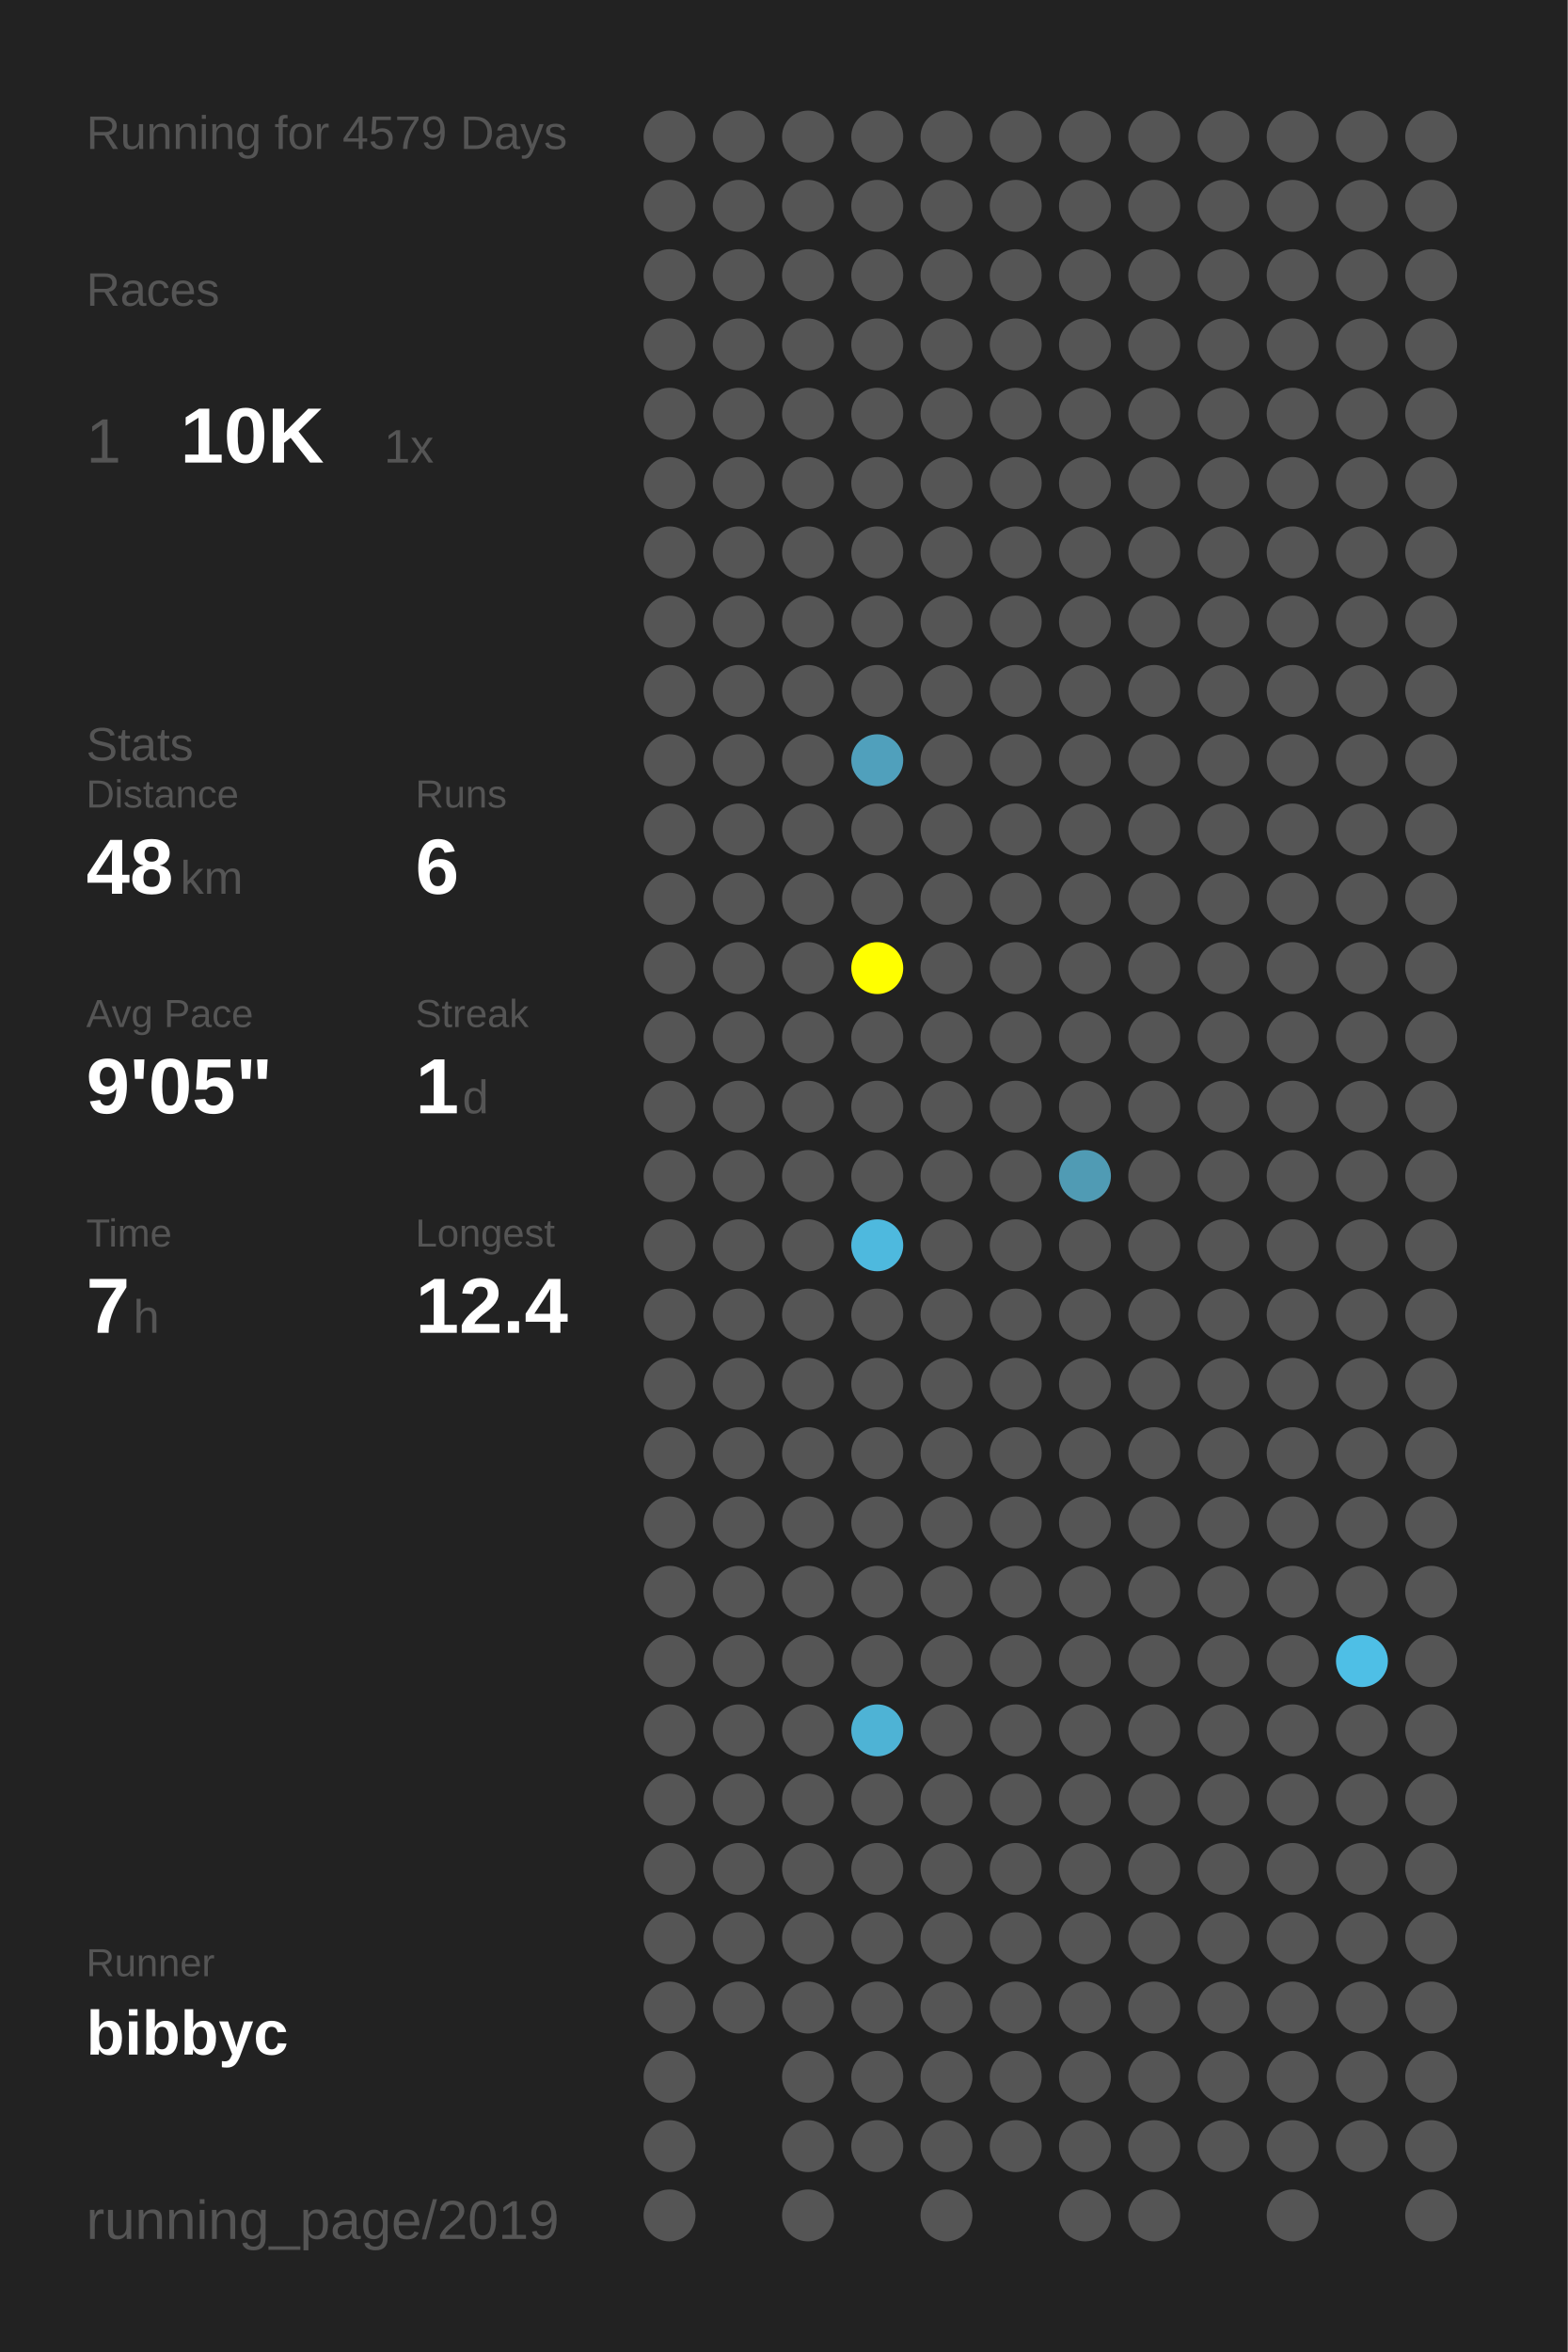
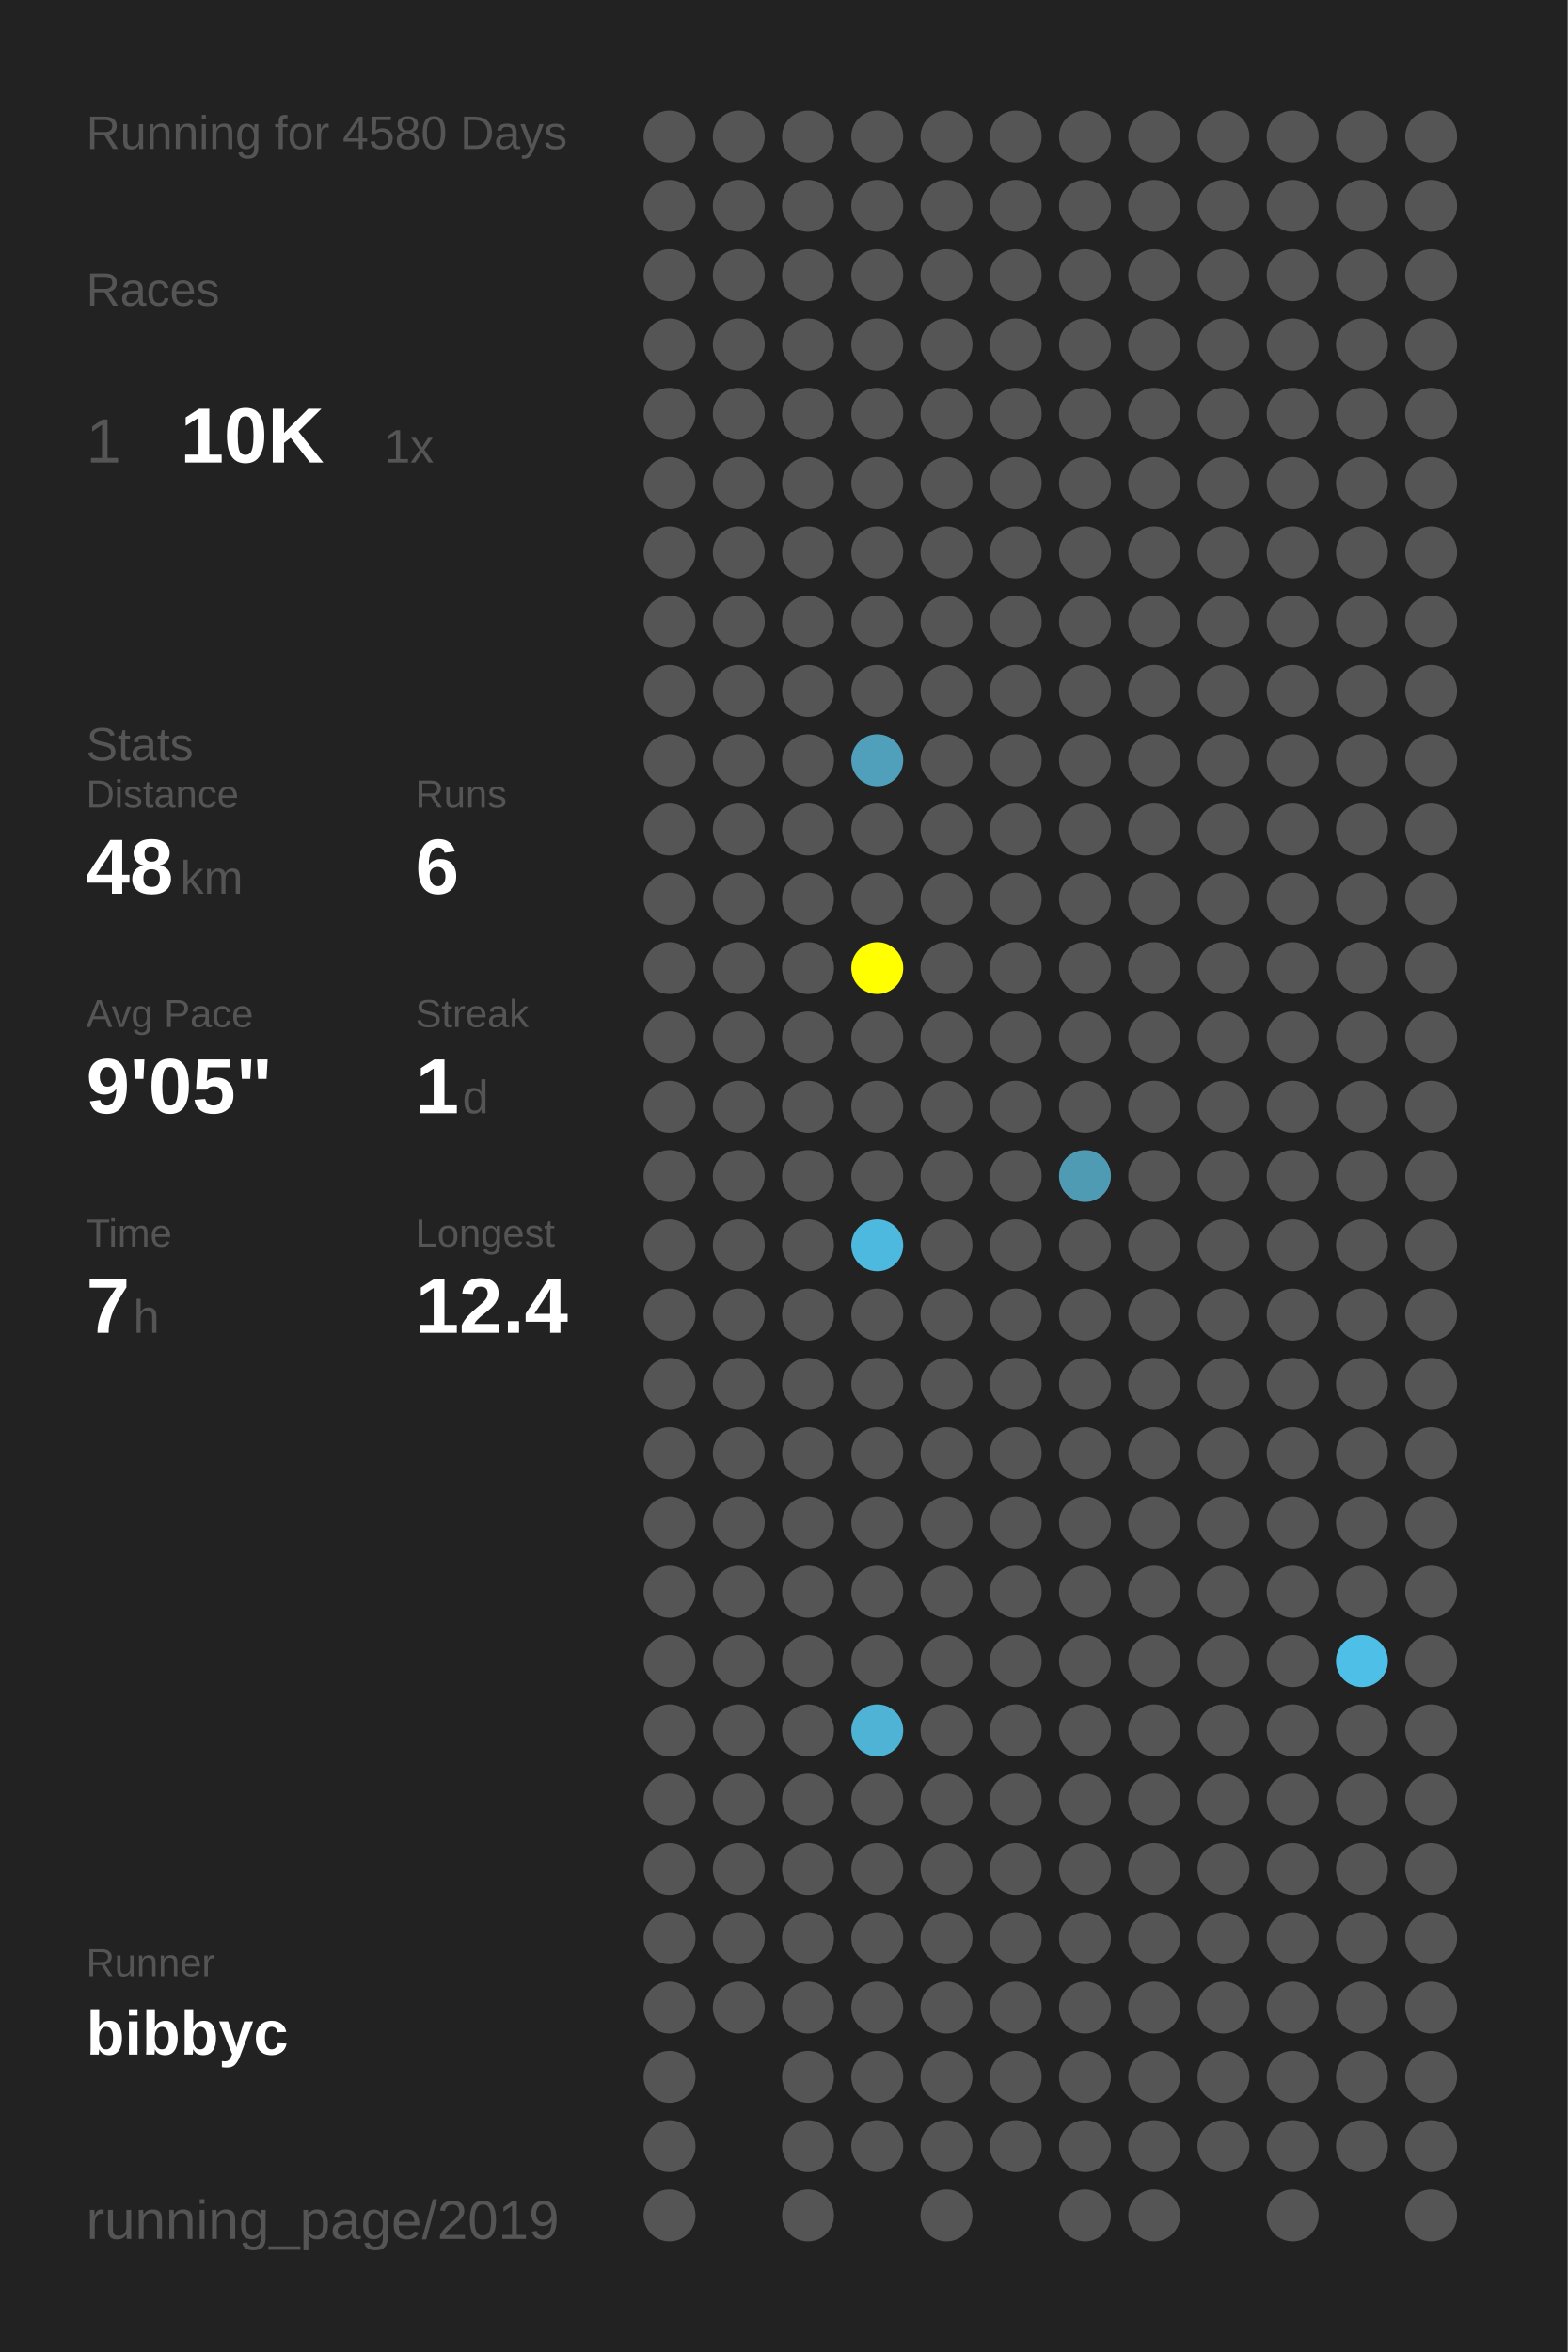
<svg xmlns="http://www.w3.org/2000/svg" baseProfile="full" height="300mm" version="1.1" viewBox="0,0,200,300" width="200mm">
  <defs />
  <rect fill="#222222" height="300" width="200" x="0" y="0" />
-   <text fill="#555555" style="font-size:6px; font-family:Arial;" x="11" y="19">Running for 4579 Days</text>
+   <text fill="#555555" style="font-size:6px; font-family:Arial;" x="11" y="19">Running for 4580 Days</text>
  <text fill="#555555" style="font-size:6px; font-family:Arial;" x="11" y="39">Races</text>
  <text fill="#555555" style="font-size:8px; font-family:Arial;" x="11" y="59">1</text>
  <text fill="#FFFFFF" style="font-size:10px; font-family:Arial; font-weight:bold;" x="23" y="59">10K</text>
  <text fill="#555555" style="font-size:6px; font-family:Arial;" x="49" y="59">1x</text>
  <text fill="#555555" style="font-size:6px; font-family:Arial;" x="11" y="97">Stats</text>
  <text fill="#555555" style="font-size:5px; font-family:Arial;" x="11" y="103">Distance</text>
  <text fill="#FFFFFF" style="font-size:10px; font-family:Arial; font-weight:bold;" x="11" y="114">48</text>
  <text fill="#555555" style="font-size:6px; font-family:Arial;" x="23" y="114">km</text>
  <text fill="#555555" style="font-size:5px; font-family:Arial;" x="53" y="103">Runs</text>
  <text fill="#FFFFFF" style="font-size:10px; font-family:Arial; font-weight:bold;" x="53" y="114">6</text>
  <text fill="#555555" style="font-size:5px; font-family:Arial;" x="11" y="131">Avg Pace</text>
  <text fill="#FFFFFF" style="font-size:10px; font-family:Arial; font-weight:bold;" x="11" y="142">9'05"</text>
  <text fill="#555555" style="font-size:5px; font-family:Arial;" x="53" y="131">Streak</text>
  <text fill="#FFFFFF" style="font-size:10px; font-family:Arial; font-weight:bold;" x="53" y="142">1</text>
  <text fill="#555555" style="font-size:6px; font-family:Arial;" x="59" y="142">d</text>
  <text fill="#555555" style="font-size:5px; font-family:Arial;" x="11" y="159">Time</text>
  <text fill="#FFFFFF" style="font-size:10px; font-family:Arial; font-weight:bold;" x="11" y="170">7</text>
  <text fill="#555555" style="font-size:6px; font-family:Arial;" x="17" y="170">h</text>
  <text fill="#555555" style="font-size:5px; font-family:Arial;" x="53" y="159">Longest</text>
  <text fill="#FFFFFF" style="font-size:10px; font-family:Arial; font-weight:bold;" x="53" y="170">12.4</text>
  <text fill="#555555" style="font-size:5px; font-family:Arial;" x="11" y="252.065">Runner</text>
  <text fill="#FFFFFF" style="font-size:8px; font-family:Arial; font-weight:bold;" x="11" y="262.065">bibbyc</text>
  <text fill="#555555" style="font-size:7px; font-family:Arial;" x="11" y="285.581">running_page/2019</text>
  <circle cx="85.417" cy="17.419" fill="#555555" r="3.312" />
  <circle cx="85.417" cy="26.258" fill="#555555" r="3.312" />
  <circle cx="85.417" cy="35.097" fill="#555555" r="3.312" />
  <circle cx="85.417" cy="43.935" fill="#555555" r="3.312" />
  <circle cx="85.417" cy="52.774" fill="#555555" r="3.312" />
  <circle cx="85.417" cy="61.613" fill="#555555" r="3.312" />
  <circle cx="85.417" cy="70.452" fill="#555555" r="3.312" />
  <circle cx="85.417" cy="79.29" fill="#555555" r="3.312" />
  <circle cx="85.417" cy="88.129" fill="#555555" r="3.312" />
  <circle cx="85.417" cy="96.968" fill="#555555" r="3.312" />
  <circle cx="85.417" cy="105.806" fill="#555555" r="3.312" />
  <circle cx="85.417" cy="114.645" fill="#555555" r="3.312" />
  <circle cx="85.417" cy="123.484" fill="#555555" r="3.312" />
  <circle cx="85.417" cy="132.323" fill="#555555" r="3.312" />
  <circle cx="85.417" cy="141.161" fill="#555555" r="3.312" />
  <circle cx="85.417" cy="150" fill="#555555" r="3.312" />
  <circle cx="85.417" cy="158.839" fill="#555555" r="3.312" />
  <circle cx="85.417" cy="167.677" fill="#555555" r="3.312" />
  <circle cx="85.417" cy="176.516" fill="#555555" r="3.312" />
  <circle cx="85.417" cy="185.355" fill="#555555" r="3.312" />
  <circle cx="85.417" cy="194.194" fill="#555555" r="3.312" />
  <circle cx="85.417" cy="203.032" fill="#555555" r="3.312" />
  <circle cx="85.417" cy="211.871" fill="#555555" r="3.312" />
  <circle cx="85.417" cy="220.71" fill="#555555" r="3.312" />
  <circle cx="85.417" cy="229.548" fill="#555555" r="3.312" />
  <circle cx="85.417" cy="238.387" fill="#555555" r="3.312" />
  <circle cx="85.417" cy="247.226" fill="#555555" r="3.312" />
  <circle cx="85.417" cy="256.065" fill="#555555" r="3.312" />
  <circle cx="85.417" cy="264.903" fill="#555555" r="3.312" />
  <circle cx="85.417" cy="273.742" fill="#555555" r="3.312" />
  <circle cx="85.417" cy="282.581" fill="#555555" r="3.312" />
  <circle cx="94.25" cy="17.419" fill="#555555" r="3.312" />
  <circle cx="94.25" cy="26.258" fill="#555555" r="3.312" />
  <circle cx="94.25" cy="35.097" fill="#555555" r="3.312" />
  <circle cx="94.25" cy="43.935" fill="#555555" r="3.312" />
  <circle cx="94.25" cy="52.774" fill="#555555" r="3.312" />
  <circle cx="94.25" cy="61.613" fill="#555555" r="3.312" />
  <circle cx="94.25" cy="70.452" fill="#555555" r="3.312" />
  <circle cx="94.25" cy="79.29" fill="#555555" r="3.312" />
  <circle cx="94.25" cy="88.129" fill="#555555" r="3.312" />
  <circle cx="94.25" cy="96.968" fill="#555555" r="3.312" />
  <circle cx="94.25" cy="105.806" fill="#555555" r="3.312" />
  <circle cx="94.25" cy="114.645" fill="#555555" r="3.312" />
  <circle cx="94.25" cy="123.484" fill="#555555" r="3.312" />
  <circle cx="94.25" cy="132.323" fill="#555555" r="3.312" />
  <circle cx="94.25" cy="141.161" fill="#555555" r="3.312" />
  <circle cx="94.25" cy="150" fill="#555555" r="3.312" />
  <circle cx="94.25" cy="158.839" fill="#555555" r="3.312" />
  <circle cx="94.25" cy="167.677" fill="#555555" r="3.312" />
  <circle cx="94.25" cy="176.516" fill="#555555" r="3.312" />
  <circle cx="94.25" cy="185.355" fill="#555555" r="3.312" />
  <circle cx="94.25" cy="194.194" fill="#555555" r="3.312" />
  <circle cx="94.25" cy="203.032" fill="#555555" r="3.312" />
  <circle cx="94.25" cy="211.871" fill="#555555" r="3.312" />
  <circle cx="94.25" cy="220.71" fill="#555555" r="3.312" />
  <circle cx="94.25" cy="229.548" fill="#555555" r="3.312" />
  <circle cx="94.25" cy="238.387" fill="#555555" r="3.312" />
  <circle cx="94.25" cy="247.226" fill="#555555" r="3.312" />
  <circle cx="94.25" cy="256.065" fill="#555555" r="3.312" />
  <circle cx="103.083" cy="17.419" fill="#555555" r="3.312" />
  <circle cx="103.083" cy="26.258" fill="#555555" r="3.312" />
  <circle cx="103.083" cy="35.097" fill="#555555" r="3.312" />
  <circle cx="103.083" cy="43.935" fill="#555555" r="3.312" />
  <circle cx="103.083" cy="52.774" fill="#555555" r="3.312" />
  <circle cx="103.083" cy="61.613" fill="#555555" r="3.312" />
  <circle cx="103.083" cy="70.452" fill="#555555" r="3.312" />
  <circle cx="103.083" cy="79.29" fill="#555555" r="3.312" />
  <circle cx="103.083" cy="88.129" fill="#555555" r="3.312" />
  <circle cx="103.083" cy="96.968" fill="#555555" r="3.312" />
  <circle cx="103.083" cy="105.806" fill="#555555" r="3.312" />
  <circle cx="103.083" cy="114.645" fill="#555555" r="3.312" />
  <circle cx="103.083" cy="123.484" fill="#555555" r="3.312" />
  <circle cx="103.083" cy="132.323" fill="#555555" r="3.312" />
  <circle cx="103.083" cy="141.161" fill="#555555" r="3.312" />
  <circle cx="103.083" cy="150" fill="#555555" r="3.312" />
  <circle cx="103.083" cy="158.839" fill="#555555" r="3.312" />
  <circle cx="103.083" cy="167.677" fill="#555555" r="3.312" />
  <circle cx="103.083" cy="176.516" fill="#555555" r="3.312" />
  <circle cx="103.083" cy="185.355" fill="#555555" r="3.312" />
  <circle cx="103.083" cy="194.194" fill="#555555" r="3.312" />
  <circle cx="103.083" cy="203.032" fill="#555555" r="3.312" />
  <circle cx="103.083" cy="211.871" fill="#555555" r="3.312" />
  <circle cx="103.083" cy="220.71" fill="#555555" r="3.312" />
  <circle cx="103.083" cy="229.548" fill="#555555" r="3.312" />
  <circle cx="103.083" cy="238.387" fill="#555555" r="3.312" />
  <circle cx="103.083" cy="247.226" fill="#555555" r="3.312" />
  <circle cx="103.083" cy="256.065" fill="#555555" r="3.312" />
  <circle cx="103.083" cy="264.903" fill="#555555" r="3.312" />
  <circle cx="103.083" cy="273.742" fill="#555555" r="3.312" />
  <circle cx="103.083" cy="282.581" fill="#555555" r="3.312" />
  <circle cx="111.917" cy="17.419" fill="#555555" r="3.312" />
  <circle cx="111.917" cy="26.258" fill="#555555" r="3.312" />
  <circle cx="111.917" cy="35.097" fill="#555555" r="3.312" />
  <circle cx="111.917" cy="43.935" fill="#555555" r="3.312" />
  <circle cx="111.917" cy="52.774" fill="#555555" r="3.312" />
  <circle cx="111.917" cy="61.613" fill="#555555" r="3.312" />
  <circle cx="111.917" cy="70.452" fill="#555555" r="3.312" />
  <circle cx="111.917" cy="79.29" fill="#555555" r="3.312" />
  <circle cx="111.917" cy="88.129" fill="#555555" r="3.312" />
  <circle cx="111.917" cy="96.968" fill="#50a0bc" r="3.312" />
  <circle cx="111.917" cy="105.806" fill="#555555" r="3.312" />
  <circle cx="111.917" cy="114.645" fill="#555555" r="3.312" />
  <circle cx="111.917" cy="123.484" fill="#FFFF00" r="3.312" />
  <circle cx="111.917" cy="132.323" fill="#555555" r="3.312" />
  <circle cx="111.917" cy="141.161" fill="#555555" r="3.312" />
  <circle cx="111.917" cy="150" fill="#555555" r="3.312" />
  <circle cx="111.917" cy="158.839" fill="#4eb9de" r="3.312" />
  <circle cx="111.917" cy="167.677" fill="#555555" r="3.312" />
  <circle cx="111.917" cy="176.516" fill="#555555" r="3.312" />
  <circle cx="111.917" cy="185.355" fill="#555555" r="3.312" />
  <circle cx="111.917" cy="194.194" fill="#555555" r="3.312" />
  <circle cx="111.917" cy="203.032" fill="#555555" r="3.312" />
  <circle cx="111.917" cy="211.871" fill="#555555" r="3.312" />
  <circle cx="111.917" cy="220.71" fill="#4eb3d5" r="3.312" />
  <circle cx="111.917" cy="229.548" fill="#555555" r="3.312" />
  <circle cx="111.917" cy="238.387" fill="#555555" r="3.312" />
  <circle cx="111.917" cy="247.226" fill="#555555" r="3.312" />
  <circle cx="111.917" cy="256.065" fill="#555555" r="3.312" />
  <circle cx="111.917" cy="264.903" fill="#555555" r="3.312" />
  <circle cx="111.917" cy="273.742" fill="#555555" r="3.312" />
  <circle cx="120.75" cy="17.419" fill="#555555" r="3.312" />
  <circle cx="120.75" cy="26.258" fill="#555555" r="3.312" />
  <circle cx="120.75" cy="35.097" fill="#555555" r="3.312" />
  <circle cx="120.75" cy="43.935" fill="#555555" r="3.312" />
  <circle cx="120.75" cy="52.774" fill="#555555" r="3.312" />
  <circle cx="120.75" cy="61.613" fill="#555555" r="3.312" />
  <circle cx="120.75" cy="70.452" fill="#555555" r="3.312" />
  <circle cx="120.75" cy="79.29" fill="#555555" r="3.312" />
  <circle cx="120.75" cy="88.129" fill="#555555" r="3.312" />
  <circle cx="120.75" cy="96.968" fill="#555555" r="3.312" />
  <circle cx="120.75" cy="105.806" fill="#555555" r="3.312" />
  <circle cx="120.75" cy="114.645" fill="#555555" r="3.312" />
  <circle cx="120.75" cy="123.484" fill="#555555" r="3.312" />
  <circle cx="120.75" cy="132.323" fill="#555555" r="3.312" />
  <circle cx="120.75" cy="141.161" fill="#555555" r="3.312" />
  <circle cx="120.75" cy="150" fill="#555555" r="3.312" />
  <circle cx="120.75" cy="158.839" fill="#555555" r="3.312" />
  <circle cx="120.75" cy="167.677" fill="#555555" r="3.312" />
  <circle cx="120.75" cy="176.516" fill="#555555" r="3.312" />
  <circle cx="120.75" cy="185.355" fill="#555555" r="3.312" />
  <circle cx="120.75" cy="194.194" fill="#555555" r="3.312" />
  <circle cx="120.75" cy="203.032" fill="#555555" r="3.312" />
  <circle cx="120.75" cy="211.871" fill="#555555" r="3.312" />
  <circle cx="120.75" cy="220.71" fill="#555555" r="3.312" />
  <circle cx="120.75" cy="229.548" fill="#555555" r="3.312" />
  <circle cx="120.75" cy="238.387" fill="#555555" r="3.312" />
  <circle cx="120.75" cy="247.226" fill="#555555" r="3.312" />
  <circle cx="120.75" cy="256.065" fill="#555555" r="3.312" />
  <circle cx="120.75" cy="264.903" fill="#555555" r="3.312" />
  <circle cx="120.75" cy="273.742" fill="#555555" r="3.312" />
  <circle cx="120.75" cy="282.581" fill="#555555" r="3.312" />
  <circle cx="129.583" cy="17.419" fill="#555555" r="3.312" />
  <circle cx="129.583" cy="26.258" fill="#555555" r="3.312" />
  <circle cx="129.583" cy="35.097" fill="#555555" r="3.312" />
  <circle cx="129.583" cy="43.935" fill="#555555" r="3.312" />
  <circle cx="129.583" cy="52.774" fill="#555555" r="3.312" />
  <circle cx="129.583" cy="61.613" fill="#555555" r="3.312" />
  <circle cx="129.583" cy="70.452" fill="#555555" r="3.312" />
  <circle cx="129.583" cy="79.29" fill="#555555" r="3.312" />
  <circle cx="129.583" cy="88.129" fill="#555555" r="3.312" />
  <circle cx="129.583" cy="96.968" fill="#555555" r="3.312" />
  <circle cx="129.583" cy="105.806" fill="#555555" r="3.312" />
  <circle cx="129.583" cy="114.645" fill="#555555" r="3.312" />
  <circle cx="129.583" cy="123.484" fill="#555555" r="3.312" />
  <circle cx="129.583" cy="132.323" fill="#555555" r="3.312" />
  <circle cx="129.583" cy="141.161" fill="#555555" r="3.312" />
  <circle cx="129.583" cy="150" fill="#555555" r="3.312" />
  <circle cx="129.583" cy="158.839" fill="#555555" r="3.312" />
  <circle cx="129.583" cy="167.677" fill="#555555" r="3.312" />
  <circle cx="129.583" cy="176.516" fill="#555555" r="3.312" />
  <circle cx="129.583" cy="185.355" fill="#555555" r="3.312" />
  <circle cx="129.583" cy="194.194" fill="#555555" r="3.312" />
  <circle cx="129.583" cy="203.032" fill="#555555" r="3.312" />
  <circle cx="129.583" cy="211.871" fill="#555555" r="3.312" />
  <circle cx="129.583" cy="220.71" fill="#555555" r="3.312" />
  <circle cx="129.583" cy="229.548" fill="#555555" r="3.312" />
  <circle cx="129.583" cy="238.387" fill="#555555" r="3.312" />
  <circle cx="129.583" cy="247.226" fill="#555555" r="3.312" />
  <circle cx="129.583" cy="256.065" fill="#555555" r="3.312" />
  <circle cx="129.583" cy="264.903" fill="#555555" r="3.312" />
  <circle cx="129.583" cy="273.742" fill="#555555" r="3.312" />
  <circle cx="138.417" cy="17.419" fill="#555555" r="3.312" />
  <circle cx="138.417" cy="26.258" fill="#555555" r="3.312" />
  <circle cx="138.417" cy="35.097" fill="#555555" r="3.312" />
  <circle cx="138.417" cy="43.935" fill="#555555" r="3.312" />
  <circle cx="138.417" cy="52.774" fill="#555555" r="3.312" />
  <circle cx="138.417" cy="61.613" fill="#555555" r="3.312" />
  <circle cx="138.417" cy="70.452" fill="#555555" r="3.312" />
  <circle cx="138.417" cy="79.29" fill="#555555" r="3.312" />
  <circle cx="138.417" cy="88.129" fill="#555555" r="3.312" />
  <circle cx="138.417" cy="96.968" fill="#555555" r="3.312" />
  <circle cx="138.417" cy="105.806" fill="#555555" r="3.312" />
  <circle cx="138.417" cy="114.645" fill="#555555" r="3.312" />
  <circle cx="138.417" cy="123.484" fill="#555555" r="3.312" />
  <circle cx="138.417" cy="132.323" fill="#555555" r="3.312" />
  <circle cx="138.417" cy="141.161" fill="#555555" r="3.312" />
  <circle cx="138.417" cy="150" fill="#509bb4" r="3.312" />
  <circle cx="138.417" cy="158.839" fill="#555555" r="3.312" />
  <circle cx="138.417" cy="167.677" fill="#555555" r="3.312" />
  <circle cx="138.417" cy="176.516" fill="#555555" r="3.312" />
  <circle cx="138.417" cy="185.355" fill="#555555" r="3.312" />
  <circle cx="138.417" cy="194.194" fill="#555555" r="3.312" />
  <circle cx="138.417" cy="203.032" fill="#555555" r="3.312" />
  <circle cx="138.417" cy="211.871" fill="#555555" r="3.312" />
  <circle cx="138.417" cy="220.71" fill="#555555" r="3.312" />
  <circle cx="138.417" cy="229.548" fill="#555555" r="3.312" />
  <circle cx="138.417" cy="238.387" fill="#555555" r="3.312" />
  <circle cx="138.417" cy="247.226" fill="#555555" r="3.312" />
  <circle cx="138.417" cy="256.065" fill="#555555" r="3.312" />
  <circle cx="138.417" cy="264.903" fill="#555555" r="3.312" />
  <circle cx="138.417" cy="273.742" fill="#555555" r="3.312" />
  <circle cx="138.417" cy="282.581" fill="#555555" r="3.312" />
  <circle cx="147.25" cy="17.419" fill="#555555" r="3.312" />
  <circle cx="147.25" cy="26.258" fill="#555555" r="3.312" />
  <circle cx="147.25" cy="35.097" fill="#555555" r="3.312" />
  <circle cx="147.25" cy="43.935" fill="#555555" r="3.312" />
  <circle cx="147.25" cy="52.774" fill="#555555" r="3.312" />
  <circle cx="147.25" cy="61.613" fill="#555555" r="3.312" />
  <circle cx="147.25" cy="70.452" fill="#555555" r="3.312" />
  <circle cx="147.25" cy="79.29" fill="#555555" r="3.312" />
  <circle cx="147.25" cy="88.129" fill="#555555" r="3.312" />
  <circle cx="147.25" cy="96.968" fill="#555555" r="3.312" />
  <circle cx="147.25" cy="105.806" fill="#555555" r="3.312" />
  <circle cx="147.25" cy="114.645" fill="#555555" r="3.312" />
  <circle cx="147.25" cy="123.484" fill="#555555" r="3.312" />
  <circle cx="147.25" cy="132.323" fill="#555555" r="3.312" />
  <circle cx="147.25" cy="141.161" fill="#555555" r="3.312" />
  <circle cx="147.25" cy="150" fill="#555555" r="3.312" />
  <circle cx="147.25" cy="158.839" fill="#555555" r="3.312" />
  <circle cx="147.25" cy="167.677" fill="#555555" r="3.312" />
  <circle cx="147.25" cy="176.516" fill="#555555" r="3.312" />
  <circle cx="147.25" cy="185.355" fill="#555555" r="3.312" />
  <circle cx="147.25" cy="194.194" fill="#555555" r="3.312" />
  <circle cx="147.25" cy="203.032" fill="#555555" r="3.312" />
  <circle cx="147.25" cy="211.871" fill="#555555" r="3.312" />
  <circle cx="147.25" cy="220.71" fill="#555555" r="3.312" />
  <circle cx="147.25" cy="229.548" fill="#555555" r="3.312" />
  <circle cx="147.25" cy="238.387" fill="#555555" r="3.312" />
  <circle cx="147.25" cy="247.226" fill="#555555" r="3.312" />
  <circle cx="147.25" cy="256.065" fill="#555555" r="3.312" />
  <circle cx="147.25" cy="264.903" fill="#555555" r="3.312" />
  <circle cx="147.25" cy="273.742" fill="#555555" r="3.312" />
  <circle cx="147.25" cy="282.581" fill="#555555" r="3.312" />
  <circle cx="156.083" cy="17.419" fill="#555555" r="3.312" />
  <circle cx="156.083" cy="26.258" fill="#555555" r="3.312" />
  <circle cx="156.083" cy="35.097" fill="#555555" r="3.312" />
  <circle cx="156.083" cy="43.935" fill="#555555" r="3.312" />
  <circle cx="156.083" cy="52.774" fill="#555555" r="3.312" />
  <circle cx="156.083" cy="61.613" fill="#555555" r="3.312" />
  <circle cx="156.083" cy="70.452" fill="#555555" r="3.312" />
  <circle cx="156.083" cy="79.29" fill="#555555" r="3.312" />
  <circle cx="156.083" cy="88.129" fill="#555555" r="3.312" />
  <circle cx="156.083" cy="96.968" fill="#555555" r="3.312" />
  <circle cx="156.083" cy="105.806" fill="#555555" r="3.312" />
  <circle cx="156.083" cy="114.645" fill="#555555" r="3.312" />
  <circle cx="156.083" cy="123.484" fill="#555555" r="3.312" />
  <circle cx="156.083" cy="132.323" fill="#555555" r="3.312" />
  <circle cx="156.083" cy="141.161" fill="#555555" r="3.312" />
  <circle cx="156.083" cy="150" fill="#555555" r="3.312" />
  <circle cx="156.083" cy="158.839" fill="#555555" r="3.312" />
  <circle cx="156.083" cy="167.677" fill="#555555" r="3.312" />
  <circle cx="156.083" cy="176.516" fill="#555555" r="3.312" />
  <circle cx="156.083" cy="185.355" fill="#555555" r="3.312" />
  <circle cx="156.083" cy="194.194" fill="#555555" r="3.312" />
  <circle cx="156.083" cy="203.032" fill="#555555" r="3.312" />
  <circle cx="156.083" cy="211.871" fill="#555555" r="3.312" />
  <circle cx="156.083" cy="220.71" fill="#555555" r="3.312" />
  <circle cx="156.083" cy="229.548" fill="#555555" r="3.312" />
  <circle cx="156.083" cy="238.387" fill="#555555" r="3.312" />
  <circle cx="156.083" cy="247.226" fill="#555555" r="3.312" />
  <circle cx="156.083" cy="256.065" fill="#555555" r="3.312" />
  <circle cx="156.083" cy="264.903" fill="#555555" r="3.312" />
  <circle cx="156.083" cy="273.742" fill="#555555" r="3.312" />
  <circle cx="164.917" cy="17.419" fill="#555555" r="3.312" />
  <circle cx="164.917" cy="26.258" fill="#555555" r="3.312" />
  <circle cx="164.917" cy="35.097" fill="#555555" r="3.312" />
  <circle cx="164.917" cy="43.935" fill="#555555" r="3.312" />
  <circle cx="164.917" cy="52.774" fill="#555555" r="3.312" />
  <circle cx="164.917" cy="61.613" fill="#555555" r="3.312" />
  <circle cx="164.917" cy="70.452" fill="#555555" r="3.312" />
  <circle cx="164.917" cy="79.29" fill="#555555" r="3.312" />
  <circle cx="164.917" cy="88.129" fill="#555555" r="3.312" />
  <circle cx="164.917" cy="96.968" fill="#555555" r="3.312" />
  <circle cx="164.917" cy="105.806" fill="#555555" r="3.312" />
  <circle cx="164.917" cy="114.645" fill="#555555" r="3.312" />
  <circle cx="164.917" cy="123.484" fill="#555555" r="3.312" />
  <circle cx="164.917" cy="132.323" fill="#555555" r="3.312" />
  <circle cx="164.917" cy="141.161" fill="#555555" r="3.312" />
  <circle cx="164.917" cy="150" fill="#555555" r="3.312" />
  <circle cx="164.917" cy="158.839" fill="#555555" r="3.312" />
  <circle cx="164.917" cy="167.677" fill="#555555" r="3.312" />
  <circle cx="164.917" cy="176.516" fill="#555555" r="3.312" />
  <circle cx="164.917" cy="185.355" fill="#555555" r="3.312" />
  <circle cx="164.917" cy="194.194" fill="#555555" r="3.312" />
  <circle cx="164.917" cy="203.032" fill="#555555" r="3.312" />
  <circle cx="164.917" cy="211.871" fill="#555555" r="3.312" />
  <circle cx="164.917" cy="220.71" fill="#555555" r="3.312" />
  <circle cx="164.917" cy="229.548" fill="#555555" r="3.312" />
  <circle cx="164.917" cy="238.387" fill="#555555" r="3.312" />
  <circle cx="164.917" cy="247.226" fill="#555555" r="3.312" />
  <circle cx="164.917" cy="256.065" fill="#555555" r="3.312" />
  <circle cx="164.917" cy="264.903" fill="#555555" r="3.312" />
  <circle cx="164.917" cy="273.742" fill="#555555" r="3.312" />
  <circle cx="164.917" cy="282.581" fill="#555555" r="3.312" />
  <circle cx="173.75" cy="17.419" fill="#555555" r="3.312" />
  <circle cx="173.75" cy="26.258" fill="#555555" r="3.312" />
  <circle cx="173.75" cy="35.097" fill="#555555" r="3.312" />
  <circle cx="173.75" cy="43.935" fill="#555555" r="3.312" />
  <circle cx="173.75" cy="52.774" fill="#555555" r="3.312" />
  <circle cx="173.75" cy="61.613" fill="#555555" r="3.312" />
  <circle cx="173.75" cy="70.452" fill="#555555" r="3.312" />
  <circle cx="173.75" cy="79.29" fill="#555555" r="3.312" />
  <circle cx="173.75" cy="88.129" fill="#555555" r="3.312" />
  <circle cx="173.75" cy="96.968" fill="#555555" r="3.312" />
  <circle cx="173.75" cy="105.806" fill="#555555" r="3.312" />
  <circle cx="173.75" cy="114.645" fill="#555555" r="3.312" />
  <circle cx="173.75" cy="123.484" fill="#555555" r="3.312" />
  <circle cx="173.75" cy="132.323" fill="#555555" r="3.312" />
  <circle cx="173.75" cy="141.161" fill="#555555" r="3.312" />
  <circle cx="173.75" cy="150" fill="#555555" r="3.312" />
  <circle cx="173.75" cy="158.839" fill="#555555" r="3.312" />
  <circle cx="173.75" cy="167.677" fill="#555555" r="3.312" />
  <circle cx="173.75" cy="176.516" fill="#555555" r="3.312" />
  <circle cx="173.75" cy="185.355" fill="#555555" r="3.312" />
  <circle cx="173.75" cy="194.194" fill="#555555" r="3.312" />
  <circle cx="173.75" cy="203.032" fill="#555555" r="3.312" />
  <circle cx="173.75" cy="211.871" fill="#4ebfe6" r="3.312" />
  <circle cx="173.75" cy="220.71" fill="#555555" r="3.312" />
  <circle cx="173.75" cy="229.548" fill="#555555" r="3.312" />
  <circle cx="173.75" cy="238.387" fill="#555555" r="3.312" />
  <circle cx="173.75" cy="247.226" fill="#555555" r="3.312" />
  <circle cx="173.75" cy="256.065" fill="#555555" r="3.312" />
  <circle cx="173.75" cy="264.903" fill="#555555" r="3.312" />
  <circle cx="173.75" cy="273.742" fill="#555555" r="3.312" />
  <circle cx="182.583" cy="17.419" fill="#555555" r="3.312" />
  <circle cx="182.583" cy="26.258" fill="#555555" r="3.312" />
  <circle cx="182.583" cy="35.097" fill="#555555" r="3.312" />
  <circle cx="182.583" cy="43.935" fill="#555555" r="3.312" />
  <circle cx="182.583" cy="52.774" fill="#555555" r="3.312" />
  <circle cx="182.583" cy="61.613" fill="#555555" r="3.312" />
  <circle cx="182.583" cy="70.452" fill="#555555" r="3.312" />
  <circle cx="182.583" cy="79.29" fill="#555555" r="3.312" />
  <circle cx="182.583" cy="88.129" fill="#555555" r="3.312" />
  <circle cx="182.583" cy="96.968" fill="#555555" r="3.312" />
  <circle cx="182.583" cy="105.806" fill="#555555" r="3.312" />
  <circle cx="182.583" cy="114.645" fill="#555555" r="3.312" />
  <circle cx="182.583" cy="123.484" fill="#555555" r="3.312" />
  <circle cx="182.583" cy="132.323" fill="#555555" r="3.312" />
  <circle cx="182.583" cy="141.161" fill="#555555" r="3.312" />
  <circle cx="182.583" cy="150" fill="#555555" r="3.312" />
  <circle cx="182.583" cy="158.839" fill="#555555" r="3.312" />
  <circle cx="182.583" cy="167.677" fill="#555555" r="3.312" />
  <circle cx="182.583" cy="176.516" fill="#555555" r="3.312" />
  <circle cx="182.583" cy="185.355" fill="#555555" r="3.312" />
  <circle cx="182.583" cy="194.194" fill="#555555" r="3.312" />
  <circle cx="182.583" cy="203.032" fill="#555555" r="3.312" />
  <circle cx="182.583" cy="211.871" fill="#555555" r="3.312" />
  <circle cx="182.583" cy="220.71" fill="#555555" r="3.312" />
  <circle cx="182.583" cy="229.548" fill="#555555" r="3.312" />
  <circle cx="182.583" cy="238.387" fill="#555555" r="3.312" />
  <circle cx="182.583" cy="247.226" fill="#555555" r="3.312" />
  <circle cx="182.583" cy="256.065" fill="#555555" r="3.312" />
  <circle cx="182.583" cy="264.903" fill="#555555" r="3.312" />
  <circle cx="182.583" cy="273.742" fill="#555555" r="3.312" />
  <circle cx="182.583" cy="282.581" fill="#555555" r="3.312" />
</svg>
